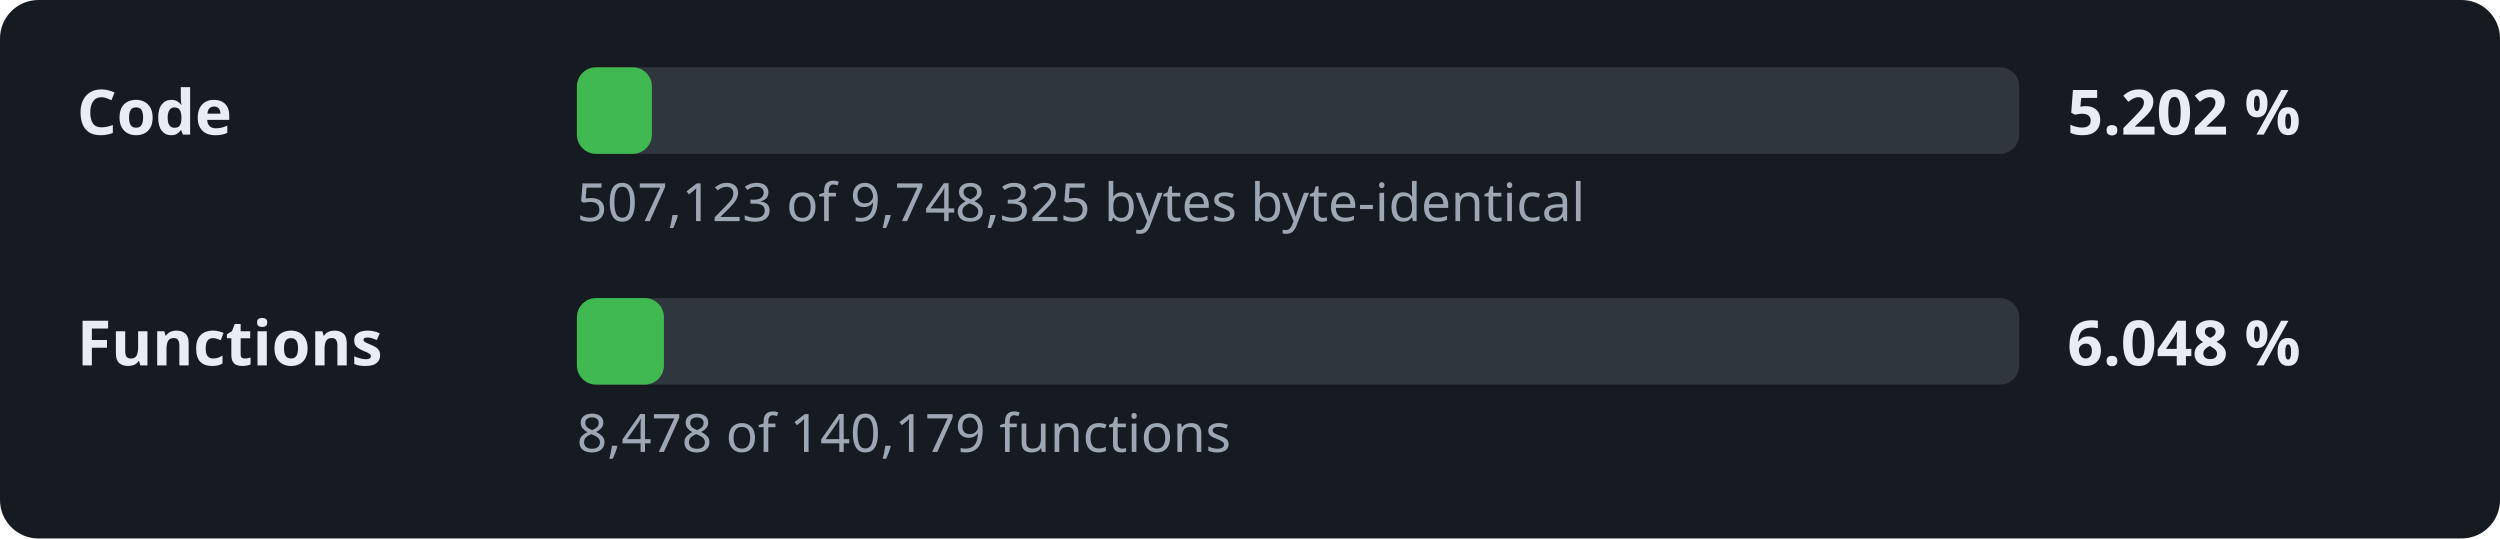
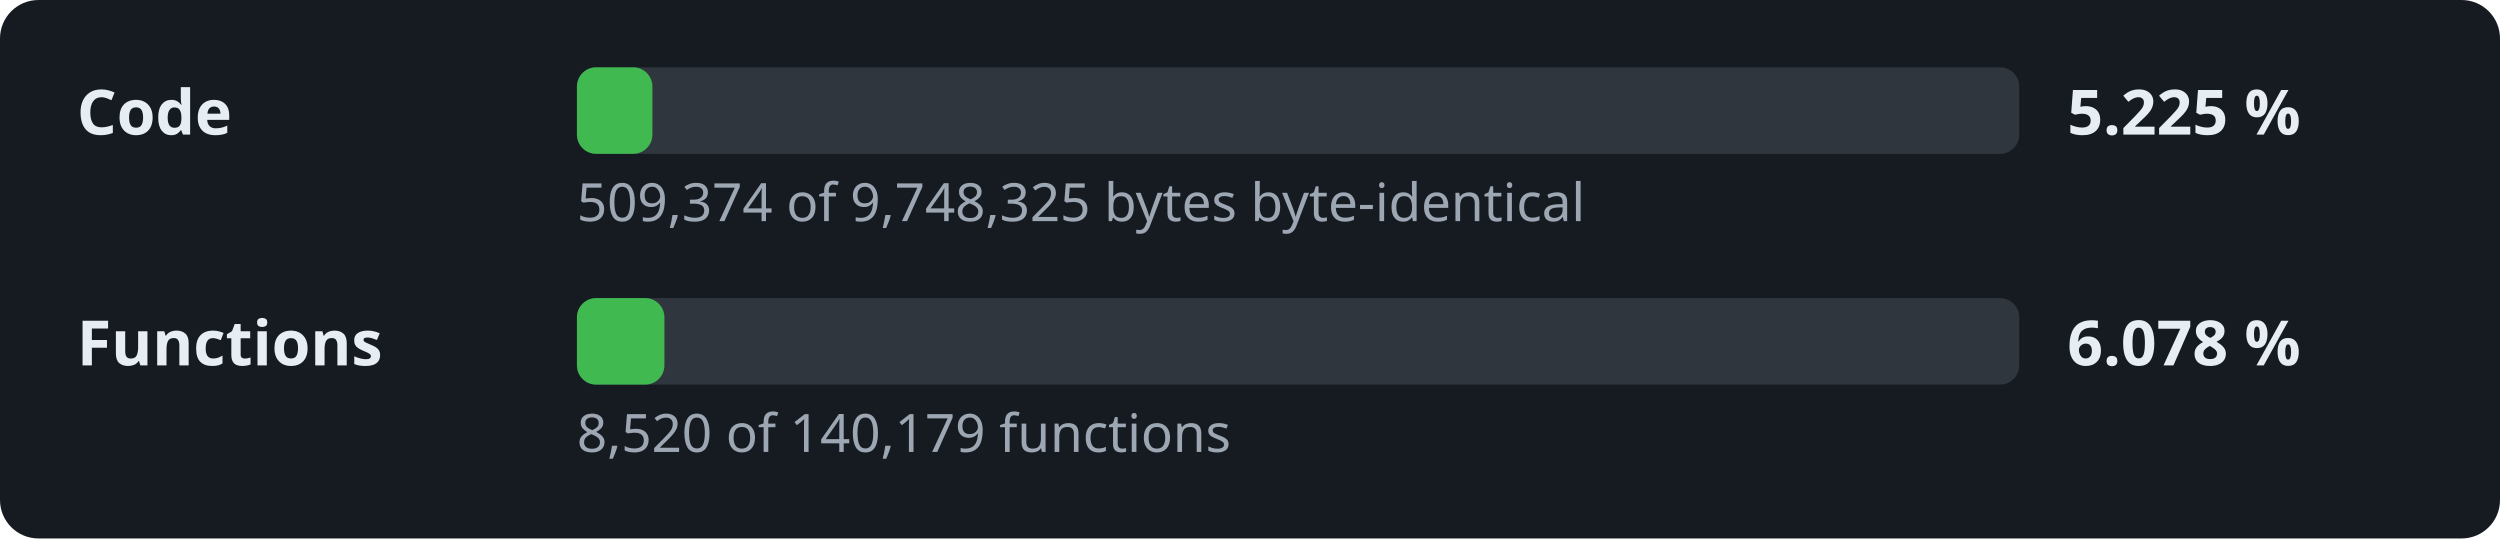
- <svg xmlns="http://www.w3.org/2000/svg" width="520" height="112" viewBox="0 0 520 112" role="img" aria-label="Decompilation progress: 5.202 % of the code">
+ <svg xmlns="http://www.w3.org/2000/svg" width="520" height="112" viewBox="0 0 520 112" role="img" aria-label="Decompilation progress: 5.225 % of the code">
  <style>.l,.v{font:600 13px sans-serif;fill:#e6edf3}.d{font:11px sans-serif;fill:#9da7b3}.t{fill:#30363d}.f{fill:#3fb950}</style>
  <rect width="520" height="112" rx="8" fill="#161b22" />
  <text x="16" y="28" class="l">Code</text>
  <rect x="120" y="14" width="300" height="18" rx="4" class="t" />
-   <rect x="120" y="14" width="15.6" height="18" rx="4" class="f" />
-   <text x="430" y="28" class="v">5.202 %</text>
-   <text x="120" y="46" class="d">507,123 of 9,748,325 bytes byte-identical</text>
+   <rect x="120" y="14" width="15.7" height="18" rx="4" class="f" />
+   <text x="430" y="28" class="v">5.225 %</text>
+   <text x="120" y="46" class="d">509,374 of 9,748,325 bytes byte-identical</text>
  <text x="16" y="76" class="l">Functions</text>
  <rect x="120" y="62" width="300" height="18" rx="4" class="t" />
-   <rect x="120" y="62" width="18.1" height="18" rx="4" class="f" />
-   <text x="430" y="76" class="v">6.048 %</text>
-   <text x="120" y="94" class="d">8,478 of 140,179 functions</text>
+   <rect x="120" y="62" width="18.2" height="18" rx="4" class="f" />
+   <text x="430" y="76" class="v">6.078 %</text>
+   <text x="120" y="94" class="d">8,520 of 140,179 functions</text>
</svg>
